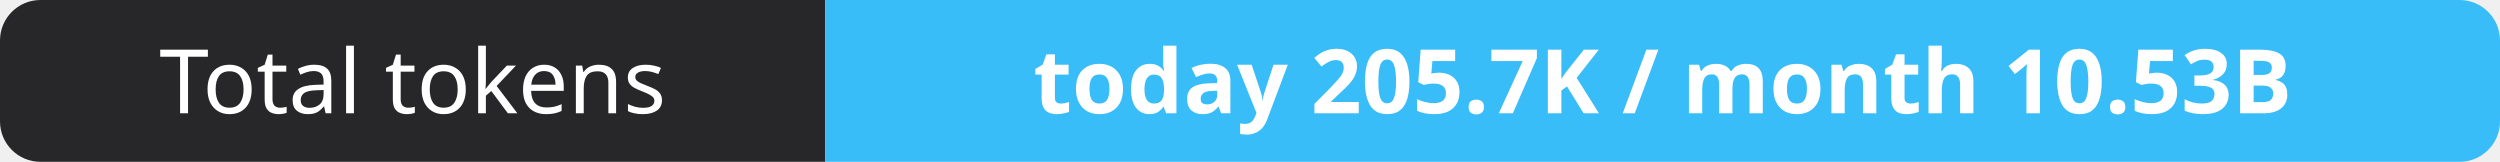
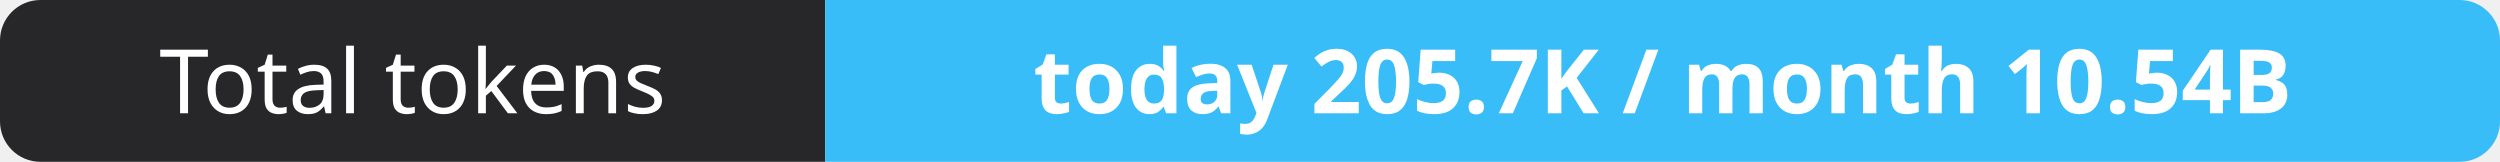
- <svg xmlns="http://www.w3.org/2000/svg" width="309" height="20" role="img" aria-label="Total tokens: today 205.7K / month 10.53B">
+ <svg xmlns="http://www.w3.org/2000/svg" width="309" height="20" role="img" aria-label="Total tokens: today 205.7K / month 10.54B">
  <clipPath id="r">
    <rect width="309" height="20" rx="5" fill="#fff" />
  </clipPath>
  <g clip-path="url(#r)">
    <rect width="102" height="20" fill="#27272a" />
    <rect x="102" width="207" height="20" fill="#38bdf8" />
  </g>
  <g fill="#fff" text-anchor="middle" font-family="Verdana,Geneva,sans-serif" font-size="11">
    <text x="51.0" y="14">Total tokens</text>
-     <text x="205.5" y="14" font-weight="700">today 205.7K / month 10.53B</text>
+     <text x="205.5" y="14" font-weight="700">today 205.7K / month 10.54B</text>
  </g>
</svg>
